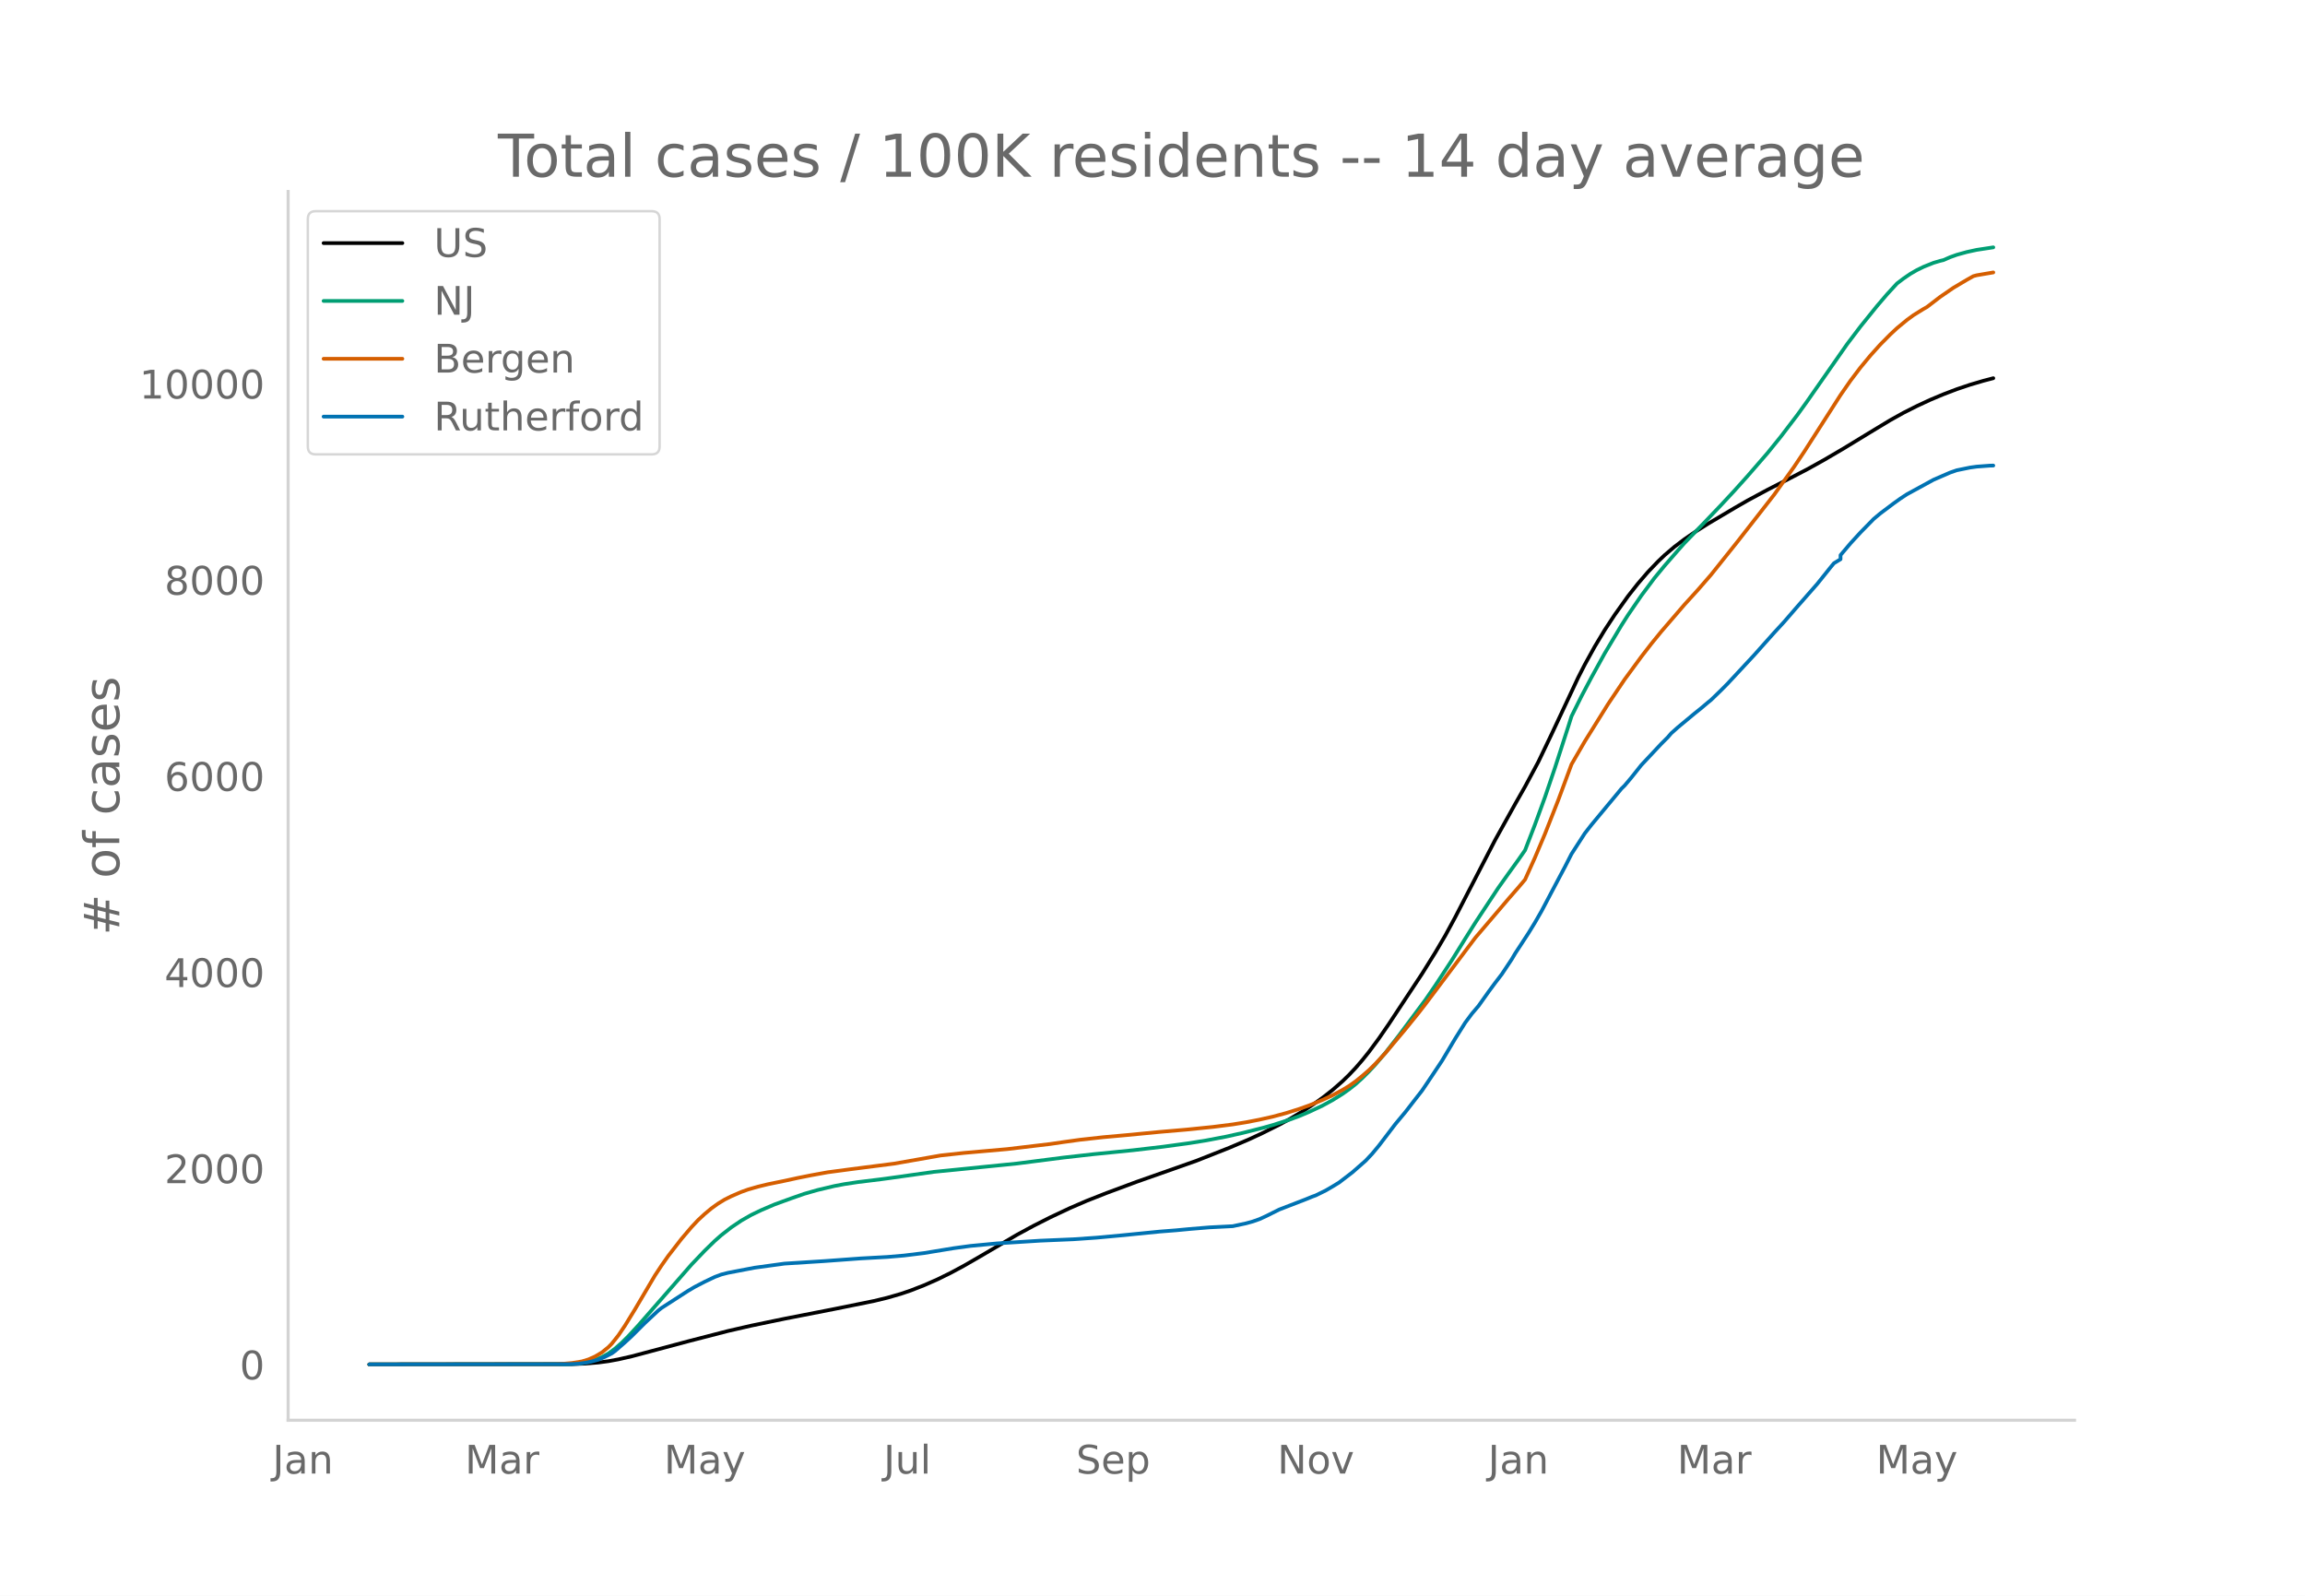
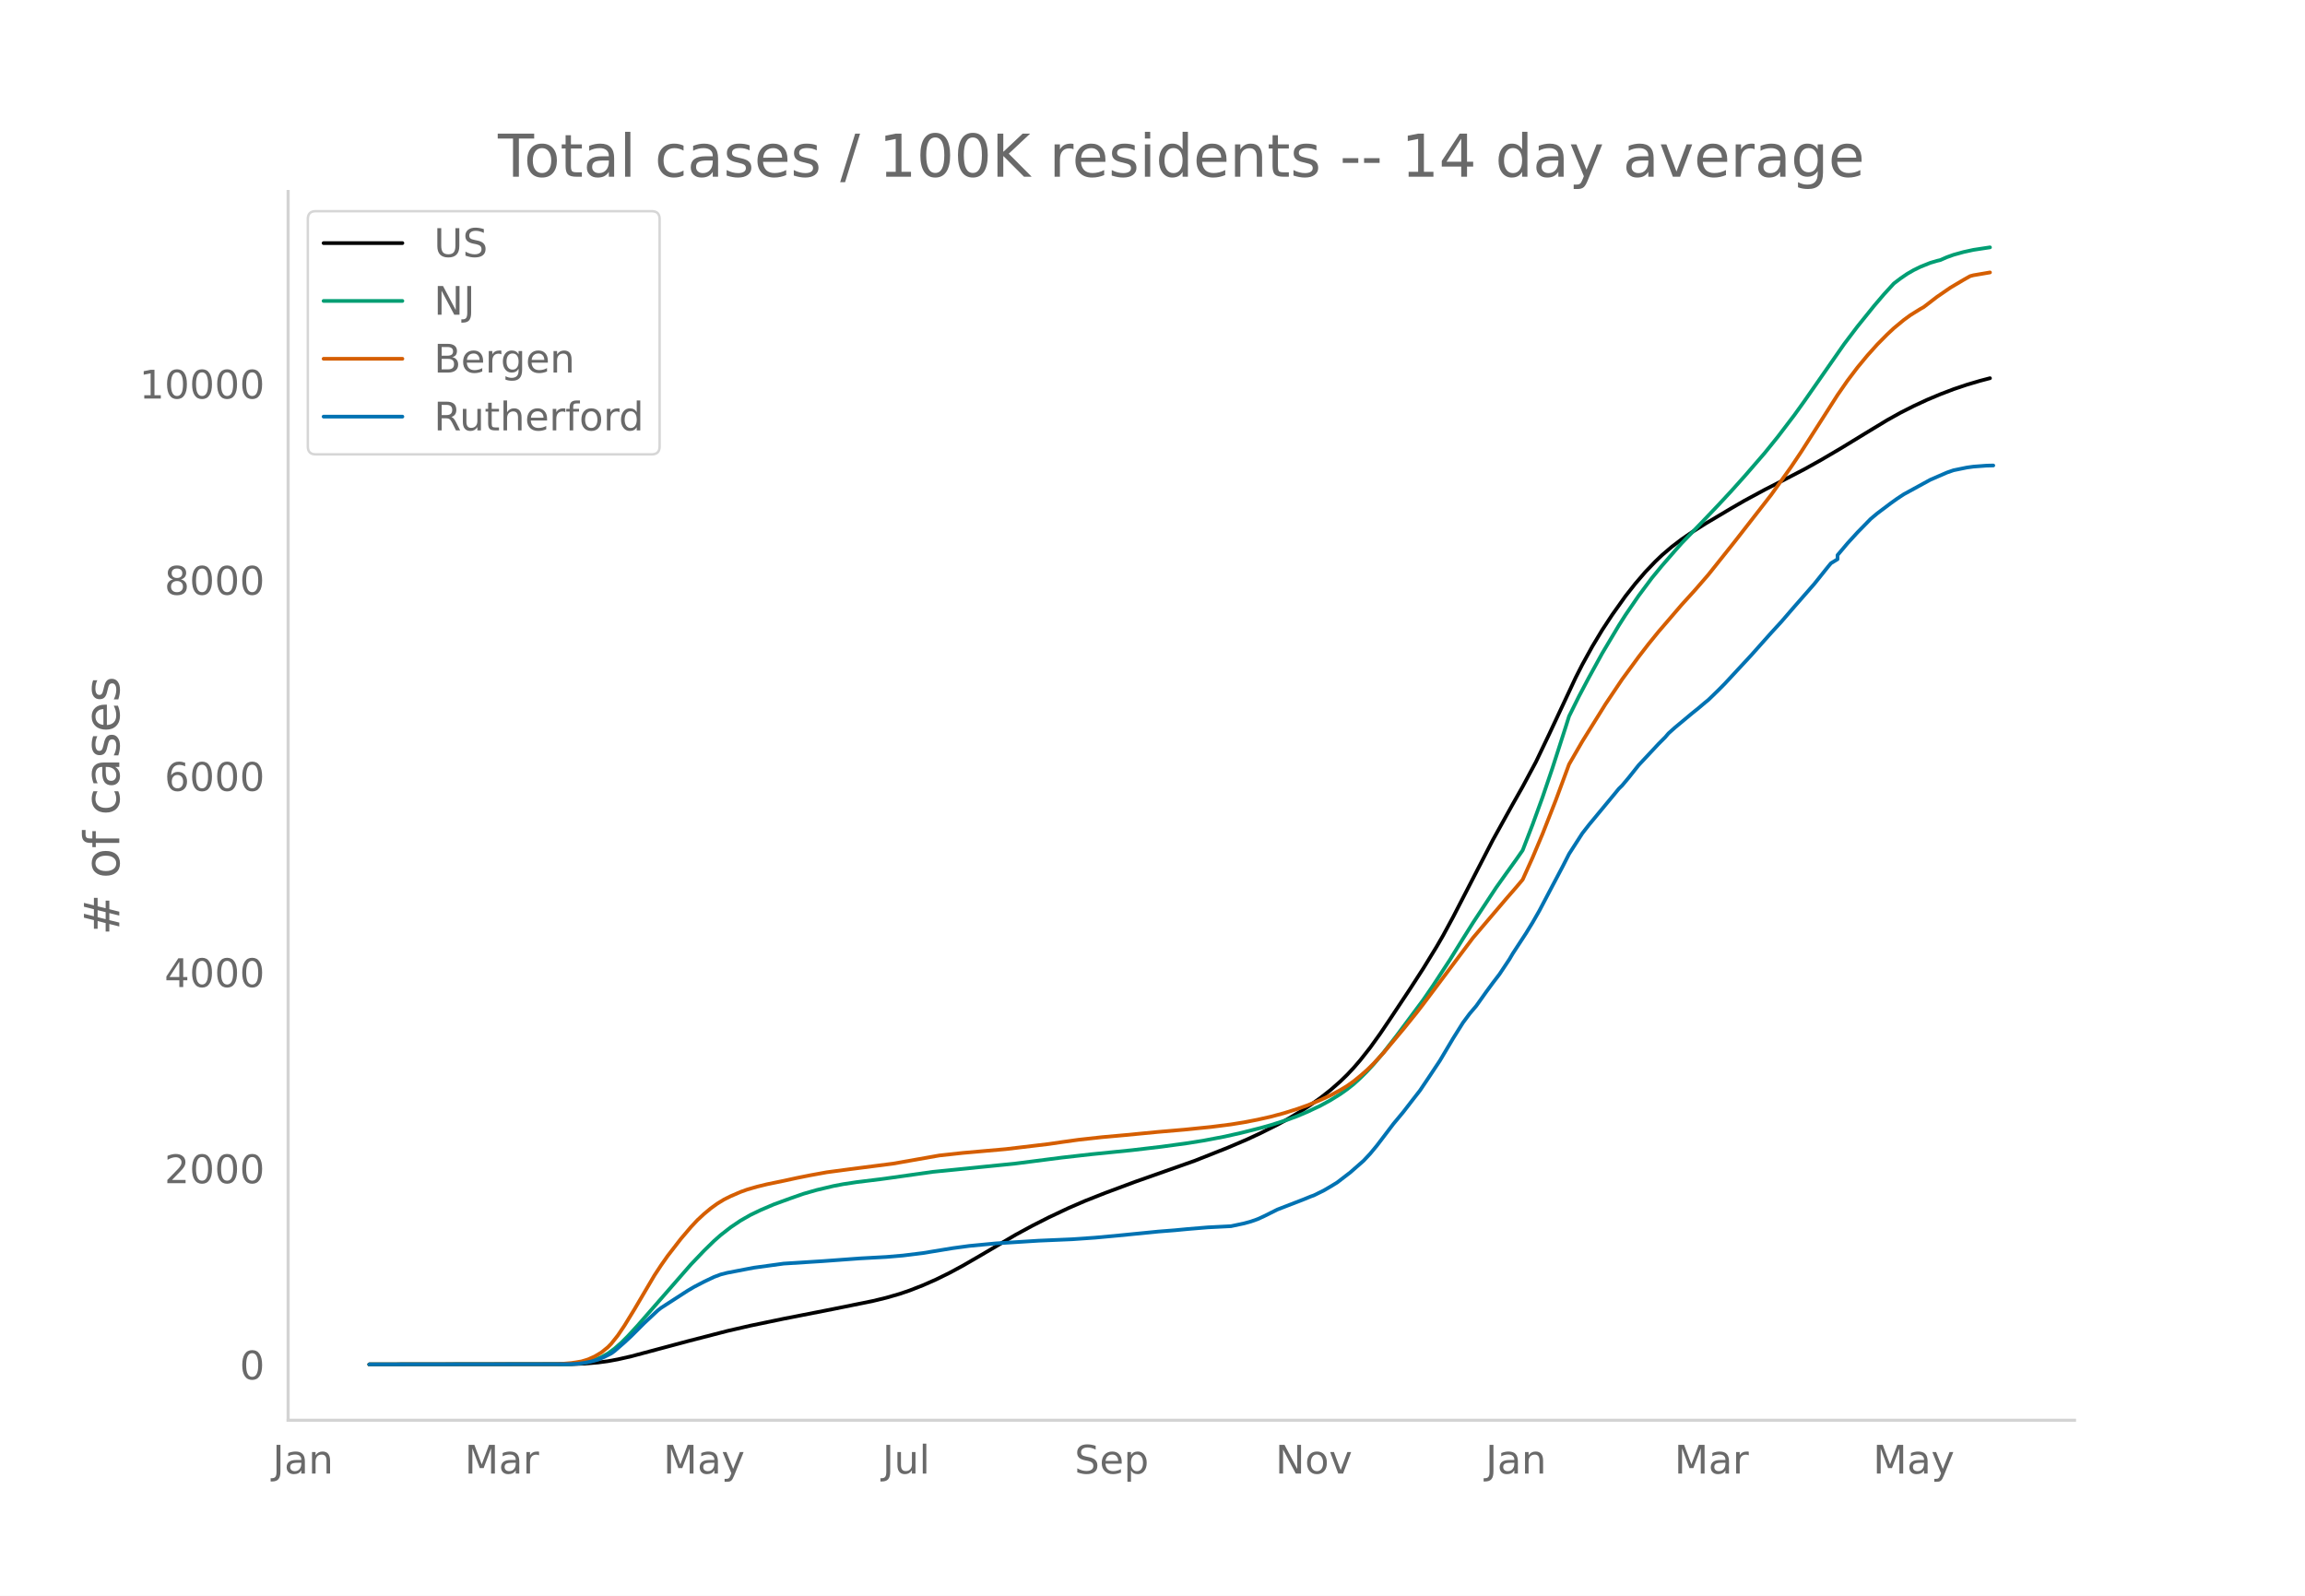
<svg xmlns="http://www.w3.org/2000/svg" xmlns:xlink="http://www.w3.org/1999/xlink" height="864" viewBox="0 0 936 648" width="1248">
  <defs>
    <style>*{stroke-linecap:butt;stroke-linejoin:round}</style>
  </defs>
  <g id="figure_1">
    <path d="M0 648h936V0H0z" style="fill:#fff" id="patch_1" />
    <g id="axes_1">
      <path d="M117 576.72h725.4V77.76H117z" style="fill:none" id="patch_2" />
-       <path clip-path="url(#p9dadee1267)" d="m149.973 554.04 82.263-.104 5.394-.214 5.395-.451 4.045-.54 4.046-.738 5.394-1.226 8.092-2.156 14.834-3.963 16.183-4.177 9.44-2.166 13.486-2.797 20.229-3.957 16.183-3.279 5.394-1.307 5.394-1.558 4.046-1.371 5.394-2.104 5.395-2.372 5.394-2.648 5.394-2.897 6.743-3.89 14.834-8.712 6.743-3.651 6.743-3.417 8.092-3.808 6.743-2.913 8.091-3.19 12.137-4.512 24.275-8.55 13.485-5.327 8.092-3.459 5.394-2.511 6.743-3.37 4.046-2.2 5.394-3.2 4.046-2.632 4.046-2.856 4.045-3.172 4.046-3.542 2.697-2.617 2.697-2.867 2.697-3.12 2.698-3.36 4.045-5.467 4.046-5.867 13.486-20.405 5.394-8.658 4.046-6.886 4.046-7.466 6.743-13.039 9.44-18.26 8.091-14.547 4.046-7.12 5.394-10.043 5.394-11.26 10.789-22.994 2.697-5.283 4.046-7.311 4.046-6.72 4.045-6.141 5.395-7.57 4.045-5.127 4.046-4.697 4.046-4.228 2.697-2.58 4.046-3.448 4.046-3.058 4.045-2.79 5.395-3.423 10.788-6.396 5.395-3.113 8.091-4.36 8.091-4.134 8.092-4.207 6.743-3.748 8.091-4.741 10.789-6.575 8.091-4.89 5.395-3 5.394-2.723 5.394-2.506 5.395-2.262 5.394-2.055 5.394-1.816 5.395-1.591 4.045-1.06h0" style="fill:none;stroke:#000;stroke-linecap:round;stroke-width:1.5" id="line2d_1" />
-       <path clip-path="url(#p9dadee1267)" d="m149.973 554.04 79.566-.09 4.046-.195 2.697-.257 2.697-.5 2.697-.78 2.697-1.117 2.697-1.496 2.697-1.979 2.698-2.365 2.697-2.683 4.046-4.386 21.577-24.682 5.394-5.647 4.046-3.946 2.697-2.378 4.046-3.154 4.045-2.727 4.046-2.308 4.046-1.945 5.394-2.308 6.743-2.462 5.394-1.88 5.395-1.541 6.743-1.597 4.045-.77 5.395-.817 9.44-1.158 4.045-.546 17.532-2.472 33.714-3.38 18.88-2.418 12.138-1.37 16.183-1.617 12.137-1.423 10.788-1.471 6.743-1.088 8.092-1.538 6.743-1.51L512.74 458l4.046-1.136 6.743-2.157 4.046-1.495 4.045-1.706 5.395-2.537 4.045-2.205 4.046-2.51 2.697-1.91 2.697-2.124 2.697-2.45 2.698-2.666 2.697-2.91 4.046-4.77 5.394-6.926 10.788-14.48 4.046-5.894 6.743-10.288 5.394-8.688 4.046-6.423 9.44-14.303 4.046-5.686 4.046-5.611 2.697-3.864 4.046-10.468 4.045-11.09 4.046-11.886 5.394-16.707 1.349-4.265 4.046-8.138 4.045-7.636 5.395-9.79 6.743-11.278 2.697-4.242 5.394-7.864 5.394-7.224 4.046-4.908 5.394-6.194 2.698-3.033 8.091-8.35 6.743-7.066 5.394-5.798 5.395-6.011 8.091-9.32 5.394-6.659 6.743-8.838 4.046-5.62 16.183-23.165 5.394-7.11 6.743-8.353 4.046-4.733 4.046-4.401 2.697-2.05 2.697-1.846 2.697-1.555 2.697-1.316 4.046-1.623 2.697-.796 1.349-.32 2.697-1.178 2.697-.965 4.046-1.122 4.045-.882 6.743-1.022h0" style="fill:none;stroke:#009e73;stroke-linecap:round;stroke-width:1.5" id="line2d_2" />
-       <path clip-path="url(#p9dadee1267)" d="m149.973 554.04 75.52-.084 2.697-.13 4.046-.351 4.046-.643 2.697-.818 2.697-1.204 2.697-1.6 2.697-2.187 1.349-1.38 2.697-3.397 2.697-3.993 4.046-6.596 8.091-13.712 2.698-4.09 2.697-3.845 5.394-6.951 4.046-4.752 2.697-2.875 2.697-2.493 2.697-2.245 2.697-1.946 2.698-1.646 2.697-1.347 4.045-1.748 2.698-.968 4.045-1.164 4.046-.988 6.743-1.382 5.394-1.176 5.395-1.077 6.742-1.228 9.44-1.255 17.532-2.248 18.88-3.32 9.44-1.031 17.532-1.544 17.531-2.081 5.394-.789 6.743-.937 9.44-1.042 9.44-.847 13.486-1.299 10.789-.927 10.788-1.09 8.092-1.028 5.394-.873 5.395-1.047 5.394-1.209 5.394-1.45 5.395-1.697 4.045-1.434 5.395-2.215 4.045-1.87 4.046-2.173 2.697-1.635 2.697-1.912 2.697-2.184 2.698-2.346 2.697-2.642 4.046-4.36 8.091-9.645 5.394-6.674 2.697-3.48 20.23-26.905 13.485-15.826 4.046-4.64 2.697-3.189 4.046-8.981 4.045-9.583 5.395-13.711 5.394-14.554 5.394-9.31 9.44-15.135 6.743-10.03 6.743-9.182 4.046-5.23 4.045-4.97 9.44-10.96 5.395-5.932 5.394-6.2 10.789-13.502 14.834-19.004 8.092-11.311 4.045-6.028 6.743-10.522 8.092-12.632 4.045-5.826 4.046-5.34 4.046-4.882 4.046-4.497 4.045-4.08 2.698-2.521 4.045-3.339 2.697-1.967 4.046-2.503 1.349-.754 5.394-4.139 5.394-3.705 5.395-3.198 2.697-1.513 1.348-.364 6.743-1.15h0" style="fill:none;stroke:#d55e00;stroke-linecap:round;stroke-width:1.5" id="line2d_3" />
-       <path clip-path="url(#p9dadee1267)" d="m149.973 554.04 80.914-.093 4.046-.187 2.697-.373 2.697-.544 2.698-.73 2.697-1.166 2.697-1.368 1.348-.98 4.046-3.528 2.697-2.487 5.395-5.378 5.394-5.036 1.349-1.057 10.788-6.963 2.697-1.586 4.046-2.098 4.046-1.927 2.697-1.01 2.697-.685 10.789-2.067 12.137-1.663 16.183-1.026L349.562 511l10.789-.59 6.743-.576 8.091-.995 12.137-1.99 6.743-.916 10.789-1.026 17.531-1.104 13.486-.575 9.44-.653 9.44-.87 16.183-1.601 6.743-.528 5.394-.513 8.092-.669 9.44-.482 5.394-1.15 2.697-.746 2.698-.948 2.697-1.228 5.394-2.69 10.789-4.165 2.697-1.103 1.348-.482 4.046-1.99 2.697-1.57 2.697-1.647 5.395-4.135 5.394-4.725 2.697-2.876 2.697-3.248 6.743-8.844 4.046-4.85 4.046-5.223 2.697-3.45 4.046-6.016 4.045-6.077 5.395-9.062 4.045-6.435 2.698-3.622 2.697-3.17 4.045-5.69 2.698-3.652 2.697-3.513 4.045-6.078 1.35-2.3 5.393-8.238 2.698-4.399 2.697-4.694 5.394-10.228 4.046-7.632 2.697-5.284 5.394-8.363 2.697-3.45 6.743-8.13 4.046-4.865 1.349-1.647 1.348-1.322 2.697-3.202 4.046-5.082 8.091-8.627 2.698-2.704 1.348-1.57 2.697-2.41 6.743-5.61 2.697-2.161 2.698-2.285 1.348-1.088 4.046-3.917 2.697-2.72 10.789-11.596 4.045-4.539 4.046-4.523 4.046-4.399 5.394-6.232 8.092-9.218 5.394-6.73 1.349-1.632 2.697-1.648v-1.663l4.045-4.787 4.046-4.415 5.394-5.502 2.698-2.254 5.394-4.057 2.697-1.927 2.697-1.772 10.789-5.891 6.743-2.922 2.697-.933 5.394-1.104 2.697-.373 5.395-.404 1.348-.03h0" style="fill:none;stroke:#0072b2;stroke-linecap:round;stroke-width:1.5" id="line2d_4" />
+       <path clip-path="url(#pf82196e04a)" d="m149.973 554.04 82.095-.104 5.383-.214 5.384-.451 4.037-.54 4.038-.738 5.383-1.226 8.075-2.156 14.804-3.963 16.15-4.177 9.42-2.166 13.459-2.797 20.187-3.957 16.15-3.279 5.384-1.307 5.383-1.558 4.037-1.371 5.384-2.104 5.383-2.372 5.383-2.648 5.384-2.897 6.729-3.89 14.804-8.712 6.729-3.651 6.729-3.417 8.075-3.808 6.73-2.913 8.074-3.19 12.112-4.512 24.225-8.55 13.459-5.327 8.075-3.459 5.383-2.511 6.729-3.37 4.037-2.2 5.384-3.2 4.037-2.632 4.038-2.856 4.037-3.172 4.038-3.542 2.691-2.617 2.692-2.867 2.692-3.12 4.037-5.125 4.038-5.622 4.037-5.975 8.075-12.168 5.383-8.333 5.384-8.771 2.691-4.65 4.038-7.465 6.729-13.039 9.42-18.26 8.076-14.547 4.037-7.12 5.383-10.043 5.384-11.26 10.766-22.994 2.692-5.283 4.037-7.311 4.038-6.72 4.037-6.141 5.384-7.57 4.037-5.127 4.038-4.697 4.037-4.228 2.692-2.58 4.037-3.448 4.038-3.058 4.037-2.79 5.383-3.423 10.767-6.396 5.383-3.113 8.075-4.36 8.075-4.134 8.075-4.207 6.73-3.748 8.074-4.741 10.767-6.575 8.075-4.89 5.383-3 5.383-2.723 5.384-2.506 5.383-2.262 5.383-2.055 5.384-1.816 5.383-1.591 4.037-1.06h0" style="fill:none;stroke:#000;stroke-linecap:round;stroke-width:1.5" id="line2d_1" />
+       <path clip-path="url(#pf82196e04a)" d="m149.973 554.04 79.403-.09 4.038-.195 2.692-.257 2.691-.5 2.692-.78 2.692-1.117 2.691-1.496 2.692-1.979 2.691-2.365 2.692-2.683 4.038-4.386 21.533-24.682 5.383-5.647 4.038-3.946 2.691-2.378 4.038-3.154 4.037-2.727 4.038-2.308 4.037-1.945 5.383-2.308 6.73-2.462 5.383-1.88 5.383-1.541 6.73-1.597 4.037-.77 5.383-.817 9.42-1.158 4.038-.546 17.496-2.472 33.646-3.38 18.841-2.418 12.113-1.37 16.15-1.617 12.112-1.423 10.767-1.471 6.729-1.088 8.075-1.538 6.729-1.51L512 458l4.037-1.136 6.73-2.157 4.037-1.495 4.037-1.706 5.384-2.537 4.037-2.205 4.038-2.51 2.691-1.91 2.692-2.124 2.692-2.45 2.691-2.666 2.692-2.91 4.037-4.77 5.384-6.926 10.766-14.48 4.038-5.894 6.729-10.288 5.383-8.688 4.038-6.423 9.42-14.303 4.038-5.686 4.037-5.611 2.692-3.864 4.038-10.468 4.037-11.09 4.037-11.886 5.384-16.707 1.346-4.265 4.037-8.138 4.038-7.636 5.383-9.79 6.729-11.278 2.692-4.242 5.383-7.864 5.383-7.224 4.038-4.908 5.383-6.194 2.692-3.033 8.075-8.35 6.729-7.066 5.383-5.798 5.383-6.011 8.075-9.32 5.384-6.659 6.729-8.838 4.037-5.62 16.15-23.165 5.383-7.11 6.73-8.353 4.037-4.733 4.038-4.401 2.691-2.05 2.692-1.846 2.691-1.555 2.692-1.316 4.038-1.623 2.691-.796 1.346-.32 2.692-1.178 2.691-.965 4.038-1.122 4.037-.882 6.73-1.022h0" style="fill:none;stroke:#009e73;stroke-linecap:round;stroke-width:1.5" id="line2d_2" />
+       <path clip-path="url(#pf82196e04a)" d="m149.973 554.04 75.366-.084 2.692-.13 4.037-.351 4.038-.643 2.691-.818 2.692-1.204 2.692-1.6 2.691-2.187 1.346-1.38 2.692-3.397 2.691-3.993 4.038-6.596 8.075-13.712 2.691-4.09 2.692-3.845 5.383-6.951 4.038-4.752 2.691-2.875 2.692-2.493 2.692-2.245 2.691-1.946 2.692-1.646 2.692-1.347 4.037-1.748 2.692-.968 4.037-1.164 4.038-.988 6.729-1.382 5.383-1.176 5.384-1.077 6.729-1.228 9.42-1.255 17.496-2.248 18.842-3.32 9.42-1.031 17.496-1.544 17.496-2.081 5.383-.789 6.73-.937 9.42-1.042 9.421-.847 13.458-1.299 10.767-.927 10.766-1.09 8.075-1.028 5.384-.873 5.383-1.047 5.383-1.209 5.384-1.45 5.383-1.697 4.037-1.434 5.384-2.215 4.037-1.87 4.038-2.173 2.691-1.635 2.692-1.912 2.692-2.184 2.691-2.346 2.692-2.642 4.037-4.36 8.075-9.645 5.384-6.674 2.691-3.48 20.188-26.905 13.458-15.826 4.037-4.64 2.692-3.189 4.038-8.981 4.037-9.583 5.383-13.711 5.384-14.554 5.383-9.31 9.42-15.135 6.73-10.03 6.729-9.182 4.037-5.23 4.038-4.97 9.42-10.96 5.384-5.932 5.383-6.2 10.767-13.502 14.804-19.004 8.075-11.311 4.037-6.028 6.73-10.522 8.074-12.632 4.038-5.826 4.037-5.34 4.038-4.882 4.037-4.497 4.038-4.08 2.692-2.521 4.037-3.339 2.692-1.967 4.037-2.503 1.346-.754 5.383-4.139 5.384-3.705 5.383-3.198 2.691-1.513 1.346-.364 6.73-1.15h0" style="fill:none;stroke:#d55e00;stroke-linecap:round;stroke-width:1.5" id="line2d_3" />
+       <path clip-path="url(#pf82196e04a)" d="m149.973 554.04 80.75-.093 4.037-.187 2.691-.373 2.692-.544 2.692-.73 2.691-1.166 2.692-1.368 1.346-.98 4.037-3.528 2.692-2.487 5.383-5.378 5.384-5.036 1.345-1.057 10.767-6.963 2.692-1.586 4.037-2.098 4.038-1.927 2.691-1.01 2.692-.685 10.766-2.067 12.113-1.663 16.15-1.026L349.155 511l10.767-.59 6.729-.576 8.075-.995 12.112-1.99 6.73-.916 10.766-1.026 17.495-1.104 13.459-.575 9.42-.653 9.421-.87 16.15-1.601 6.73-.528 5.383-.513 8.075-.669 9.42-.482 5.384-1.15 2.691-.746 2.692-.948 2.692-1.228 5.383-2.69 10.767-4.165 2.691-1.103 1.346-.482 4.038-1.99 2.691-1.57 2.692-1.647 5.383-4.135 5.383-4.725 2.692-2.876 2.692-3.248 6.729-8.844 4.037-4.85 4.038-5.223 2.691-3.45 4.038-6.016 4.037-6.077 5.384-9.062 4.037-6.435 2.692-3.622 2.691-3.17 4.038-5.69 2.692-3.652 2.691-3.513 4.038-6.078 1.346-2.3 5.383-8.238 2.692-4.399 2.691-4.694 5.383-10.228 4.038-7.632 2.692-5.284 5.383-8.363 2.692-3.45 6.729-8.13 4.037-4.865 1.346-1.647 1.346-1.322 2.691-3.202 4.038-5.082 8.075-8.627 2.692-2.704 1.345-1.57 2.692-2.41 6.73-5.61 2.69-2.161 2.692-2.285 1.346-1.088 4.038-3.917 2.691-2.72 10.767-11.596 4.037-4.539 4.038-4.523 4.037-4.399 5.384-6.232 8.075-9.218 5.383-6.73 1.346-1.632 2.691-1.648v-1.663l4.038-4.787 4.037-4.415 5.384-5.502 2.691-2.254 5.384-4.057 2.691-1.927 2.692-1.772 10.767-5.891 6.729-2.922 2.691-.933 5.384-1.104 2.691-.373 5.384-.404 2.691-.062h0" style="fill:none;stroke:#0072b2;stroke-linecap:round;stroke-width:1.5" id="line2d_4" />
      <path d="M117 576.72V77.76" style="fill:none;stroke:#d3d3d3;stroke-linecap:square;stroke-linejoin:miter;stroke-width:1.25" id="patch_3" />
      <path d="M117 576.72h725.4" style="fill:none;stroke:#d3d3d3;stroke-linecap:square;stroke-linejoin:miter;stroke-width:1.25" id="patch_4" />
      <g id="matplotlib.axis_1">
        <g id="xtick_1">
-           <g style="fill:#696969" transform="matrix(.16 0 0 -.16 110.669 598.378)" id="text_1">
+           <g style="fill:#696969" transform="matrix(.16 0 0 -.16 110.724 598.378)" id="text_1">
            <defs>
              <path d="M9.813 72.906h9.859V5.078q0-13.187-5-19.14-5-5.954-16.094-5.954h-3.75v8.297h3.078q6.531 0 9.219 3.672Q9.813-4.39 9.813 5.078z" id="DejaVuSans-74" />
              <path d="M34.281 27.484q-10.89 0-15.093-2.484-4.204-2.484-4.204-8.5 0-4.781 3.157-7.594 3.156-2.797 8.562-2.797 7.485 0 12 5.297 4.516 5.297 4.516 14.078v2zm17.922 3.72V0H43.22v8.297Q40.14 3.328 35.547.953q-4.594-2.375-11.234-2.375-8.391 0-13.36 4.719Q6 8.016 6 15.922q0 9.219 6.172 13.906 6.187 4.688 18.437 4.688h12.61v.89q0 6.203-4.078 9.594-4.078 3.39-11.453 3.39-4.688 0-9.141-1.124-4.438-1.125-8.531-3.375v8.312q4.921 1.906 9.562 2.844 4.64.953 9.031.953 11.875 0 17.735-6.156 5.86-6.14 5.86-18.64z" id="DejaVuSans-97" />
              <path d="M54.89 33.016V0h-8.984v32.719q0 7.765-3.031 11.61-3.031 3.858-9.078 3.858-7.281 0-11.484-4.64-4.204-4.625-4.204-12.64V0H9.08v54.688h9.03v-8.5q3.235 4.937 7.594 7.374Q30.078 56 35.797 56q9.422 0 14.25-5.828 4.844-5.828 4.844-17.156z" id="DejaVuSans-110" />
            </defs>
            <use xlink:href="#DejaVuSans-74" />
            <use x="29.492" xlink:href="#DejaVuSans-97" />
            <use x="90.771" xlink:href="#DejaVuSans-110" />
          </g>
        </g>
        <g id="xtick_2">
-           <g style="fill:#696969" transform="matrix(.16 0 0 -.16 188.822 598.378)" id="text_2">
+           <g style="fill:#696969" transform="matrix(.16 0 0 -.16 188.712 598.378)" id="text_2">
            <defs>
              <path d="M9.813 72.906h14.703l18.593-49.61 18.703 49.61h14.704V0H66.89v64.016l-18.797-50h-9.907l-18.796 50V0H9.813z" id="DejaVuSans-77" />
              <path d="M41.11 46.297q-1.516.875-3.297 1.281Q36.03 48 33.89 48q-7.625 0-11.703-4.953-4.079-4.953-4.079-14.234V0H9.08v54.688h9.03v-8.5q2.844 4.984 7.375 7.39Q30.031 56 36.531 56q.922 0 2.047-.125 1.125-.11 2.484-.36z" id="DejaVuSans-114" />
            </defs>
            <use xlink:href="#DejaVuSans-77" />
            <use x="86.279" xlink:href="#DejaVuSans-97" />
            <use x="147.559" xlink:href="#DejaVuSans-114" />
          </g>
        </g>
        <g id="xtick_3">
-           <g style="fill:#696969" transform="matrix(.16 0 0 -.16 269.64 598.378)" id="text_3">
+           <g style="fill:#696969" transform="matrix(.16 0 0 -.16 269.361 598.378)" id="text_3">
            <defs>
              <path d="M32.172-5.078q-3.797-9.766-7.422-12.735-3.61-2.984-9.656-2.984H7.906v7.516h5.282q3.703 0 5.75 1.765Q21-9.766 23.483-3.219l1.61 4.094-22.11 53.813H12.5l17.094-42.766 17.093 42.766h9.516z" id="DejaVuSans-121" />
            </defs>
            <use xlink:href="#DejaVuSans-77" />
            <use x="86.279" xlink:href="#DejaVuSans-97" />
            <use x="147.559" xlink:href="#DejaVuSans-121" />
          </g>
        </g>
        <g id="xtick_4">
-           <g style="fill:#696969" transform="matrix(.16 0 0 -.16 358.79 598.378)" id="text_4">
+           <g style="fill:#696969" transform="matrix(.16 0 0 -.16 358.344 598.378)" id="text_4">
            <defs>
              <path d="M8.5 21.578v33.11h8.984V21.922q0-7.766 3.016-11.656 3.031-3.875 9.094-3.875 7.265 0 11.484 4.64 4.234 4.64 4.234 12.656v31h8.985V0h-8.984v8.406Q42.047 3.422 37.718 1q-4.313-2.422-10.032-2.422-9.421 0-14.312 5.86Q8.5 10.296 8.5 21.578zM31.11 56z" id="DejaVuSans-117" />
              <path d="M9.422 75.984h8.984V0H9.422z" id="DejaVuSans-108" />
            </defs>
            <use xlink:href="#DejaVuSans-74" />
            <use x="29.492" xlink:href="#DejaVuSans-117" />
            <use x="92.871" xlink:href="#DejaVuSans-108" />
          </g>
        </g>
        <g id="xtick_5">
-           <g style="fill:#696969" transform="matrix(.16 0 0 -.16 436.974 598.378)" id="text_5">
+           <g style="fill:#696969" transform="matrix(.16 0 0 -.16 436.358 598.378)" id="text_5">
            <defs>
              <path d="M53.516 70.516V60.89q-5.61 2.687-10.594 4-4.984 1.328-9.625 1.328-8.047 0-12.422-3.125t-4.375-8.89q0-4.845 2.906-7.313 2.907-2.453 11.016-3.97l5.953-1.218q11.031-2.11 16.281-7.406 5.25-5.297 5.25-14.172 0-10.61-7.11-16.078-7.093-5.469-20.812-5.469-5.172 0-11.015 1.172Q13.14.922 6.89 3.219v10.156q6-3.36 11.765-5.078 5.766-1.703 11.328-1.703 8.438 0 13.032 3.312 4.593 3.328 4.593 9.485 0 5.359-3.297 8.39-3.296 3.032-10.812 4.547L27.484 33.5q-11.03 2.188-15.968 6.875-4.922 4.688-4.922 13.047 0 9.672 6.812 15.234 6.813 5.563 18.766 5.563 5.14 0 10.453-.938 5.328-.922 10.89-2.765z" id="DejaVuSans-83" />
              <path d="M56.203 29.594v-4.39H14.891q.593-9.282 5.593-14.142 5-4.859 13.938-4.859 5.172 0 10.031 1.266 4.86 1.265 9.656 3.812v-8.5Q49.266.734 44.187-.344 39.11-1.422 33.892-1.422q-13.094 0-20.735 7.61-7.64 7.625-7.64 20.625 0 13.421 7.25 21.296Q20.016 56 32.328 56q11.031 0 17.453-7.11 6.422-7.093 6.422-19.296zm-8.984 2.64q-.094 7.36-4.125 11.75-4.032 4.407-10.672 4.407-7.516 0-12.031-4.25-4.516-4.25-5.203-11.97z" id="DejaVuSans-101" />
              <path d="M18.11 8.203v-29H9.077v75.484h9.031v-8.296q2.844 4.875 7.157 7.234Q29.594 56 35.594 56q9.968 0 16.187-7.906 6.235-7.907 6.235-20.797T51.78 6.484q-6.218-7.906-16.187-7.906-6 0-10.328 2.375-4.313 2.375-7.157 7.25zm30.578 19.094q0 9.906-4.079 15.547-4.078 5.64-11.203 5.64-7.14 0-11.218-5.64-4.079-5.64-4.079-15.547 0-9.906 4.078-15.547 4.079-5.64 11.22-5.64 7.124 0 11.202 5.64t4.078 15.547z" id="DejaVuSans-112" />
            </defs>
            <use xlink:href="#DejaVuSans-83" />
            <use x="63.477" xlink:href="#DejaVuSans-101" />
            <use x="125" xlink:href="#DejaVuSans-112" />
          </g>
        </g>
        <g id="xtick_6">
-           <g style="fill:#696969" transform="matrix(.16 0 0 -.16 518.702 598.378)" id="text_6">
+           <g style="fill:#696969" transform="matrix(.16 0 0 -.16 517.918 598.378)" id="text_6">
            <defs>
              <path d="M9.813 72.906h13.28l32.329-60.984v60.984h9.562V0h-13.28L19.39 60.984V0H9.813z" id="DejaVuSans-78" />
              <path d="M30.61 48.39q-7.22 0-11.422-5.64-4.204-5.64-4.204-15.453 0-9.813 4.172-15.453 4.188-5.64 11.453-5.64 7.188 0 11.375 5.655 4.203 5.672 4.203 15.438 0 9.719-4.203 15.406-4.187 5.688-11.375 5.688zm0 7.61q11.718 0 18.406-7.625 6.703-7.61 6.703-21.078 0-13.422-6.703-21.078-6.688-7.64-18.407-7.64-11.765 0-18.437 7.64-6.656 7.656-6.656 21.078 0 13.469 6.656 21.078Q18.844 56 30.609 56z" id="DejaVuSans-111" />
              <path d="M2.984 54.688H12.5L29.594 8.797l17.093 45.89h9.516L35.687 0H23.485z" id="DejaVuSans-118" />
            </defs>
            <use xlink:href="#DejaVuSans-78" />
            <use x="74.805" xlink:href="#DejaVuSans-111" />
            <use x="135.986" xlink:href="#DejaVuSans-118" />
          </g>
        </g>
        <g id="xtick_7">
-           <g style="fill:#696969" transform="matrix(.16 0 0 -.16 604.248 598.378)" id="text_7">
+           <g style="fill:#696969" transform="matrix(.16 0 0 -.16 603.296 598.378)" id="text_7">
            <use xlink:href="#DejaVuSans-74" />
            <use x="29.492" xlink:href="#DejaVuSans-97" />
            <use x="90.771" xlink:href="#DejaVuSans-110" />
          </g>
        </g>
        <g id="xtick_8">
-           <g style="fill:#696969" transform="matrix(.16 0 0 -.16 681.053 598.378)" id="text_8">
+           <g style="fill:#696969" transform="matrix(.16 0 0 -.16 679.938 598.378)" id="text_8">
            <use xlink:href="#DejaVuSans-77" />
            <use x="86.279" xlink:href="#DejaVuSans-97" />
            <use x="147.559" xlink:href="#DejaVuSans-114" />
          </g>
        </g>
        <g id="xtick_9">
-           <g style="fill:#696969" transform="matrix(.16 0 0 -.16 761.87 598.378)" id="text_9">
+           <g style="fill:#696969" transform="matrix(.16 0 0 -.16 760.587 598.378)" id="text_9">
            <use xlink:href="#DejaVuSans-77" />
            <use x="86.279" xlink:href="#DejaVuSans-97" />
            <use x="147.559" xlink:href="#DejaVuSans-121" />
          </g>
        </g>
      </g>
      <g id="matplotlib.axis_2">
        <g id="ytick_1">
          <g style="fill:#696969" transform="matrix(.16 0 0 -.16 97.32 560.119)" id="text_10">
            <defs>
              <path d="M31.781 66.406q-7.61 0-11.453-7.5Q16.5 51.422 16.5 36.375q0-14.984 3.828-22.484 3.844-7.5 11.453-7.5 7.672 0 11.5 7.5 3.844 7.5 3.844 22.484 0 15.047-3.844 22.531-3.828 7.5-11.5 7.5zm0 7.813q12.266 0 18.735-9.703 6.468-9.688 6.468-28.141 0-18.406-6.468-28.11-6.47-9.687-18.735-9.687-12.25 0-18.718 9.688-6.47 9.703-6.47 28.109 0 18.453 6.47 28.14Q19.53 74.22 31.78 74.22z" id="DejaVuSans-48" />
            </defs>
            <use xlink:href="#DejaVuSans-48" />
          </g>
        </g>
        <g id="ytick_2">
          <g style="fill:#696969" transform="matrix(.16 0 0 -.16 66.78 480.46)" id="text_11">
            <defs>
              <path d="M19.188 8.297h34.421V0H7.33v8.297q5.609 5.812 15.296 15.594 9.703 9.797 12.188 12.64 4.734 5.313 6.609 9 1.89 3.688 1.89 7.25 0 5.813-4.078 9.469-4.078 3.672-10.625 3.672-4.64 0-9.797-1.61-5.14-1.609-11-4.89v9.969Q13.767 71.78 18.938 73q5.188 1.219 9.485 1.219 11.328 0 18.062-5.672 6.735-5.656 6.735-15.125 0-4.5-1.688-8.531-1.672-4.016-6.125-9.485-1.218-1.422-7.765-8.187-6.532-6.766-18.453-18.922z" id="DejaVuSans-50" />
            </defs>
            <use xlink:href="#DejaVuSans-50" />
            <use x="63.623" xlink:href="#DejaVuSans-48" />
            <use x="127.246" xlink:href="#DejaVuSans-48" />
            <use x="190.869" xlink:href="#DejaVuSans-48" />
          </g>
        </g>
        <g id="ytick_3">
          <g style="fill:#696969" transform="matrix(.16 0 0 -.16 66.78 400.803)" id="text_12">
            <defs>
              <path d="M37.797 64.313 12.89 25.39h24.906zm-2.594 8.593H47.61V25.391h10.407v-8.203H47.609V0h-9.812v17.188H4.89v9.515z" id="DejaVuSans-52" />
            </defs>
            <use xlink:href="#DejaVuSans-52" />
            <use x="63.623" xlink:href="#DejaVuSans-48" />
            <use x="127.246" xlink:href="#DejaVuSans-48" />
            <use x="190.869" xlink:href="#DejaVuSans-48" />
          </g>
        </g>
        <g id="ytick_4">
          <g style="fill:#696969" transform="matrix(.16 0 0 -.16 66.78 321.145)" id="text_13">
            <defs>
              <path d="M33.016 40.375q-6.641 0-10.532-4.547-3.875-4.531-3.875-12.437 0-7.86 3.875-12.438 3.891-4.562 10.532-4.562 6.64 0 10.515 4.562 3.875 4.578 3.875 12.438 0 7.906-3.875 12.437-3.875 4.547-10.515 4.547zm19.578 30.922v-8.984q-3.719 1.75-7.5 2.671-3.782.938-7.5.938-9.766 0-14.922-6.594-5.14-6.594-5.875-19.922 2.875 4.25 7.219 6.516 4.359 2.266 9.578 2.266 10.984 0 17.36-6.672 6.374-6.657 6.374-18.125 0-11.235-6.64-18.032-6.641-6.78-17.672-6.78-12.657 0-19.344 9.687-6.688 9.703-6.688 28.109 0 17.281 8.204 27.563 8.203 10.28 22.015 10.28 3.719 0 7.5-.734t7.89-2.187z" id="DejaVuSans-54" />
            </defs>
            <use xlink:href="#DejaVuSans-54" />
            <use x="63.623" xlink:href="#DejaVuSans-48" />
            <use x="127.246" xlink:href="#DejaVuSans-48" />
            <use x="190.869" xlink:href="#DejaVuSans-48" />
          </g>
        </g>
        <g id="ytick_5">
          <g style="fill:#696969" transform="matrix(.16 0 0 -.16 66.78 241.487)" id="text_14">
            <defs>
              <path d="M31.781 34.625q-7.031 0-11.062-3.766-4.016-3.765-4.016-10.343 0-6.594 4.016-10.36Q24.75 6.391 31.78 6.391q7.032 0 11.078 3.78 4.063 3.798 4.063 10.345 0 6.578-4.031 10.343-4.016 3.766-11.11 3.766zm-9.86 4.188q-6.343 1.562-9.89 5.906Q8.5 49.079 8.5 55.329q0 8.733 6.219 13.812 6.234 5.078 17.062 5.078 10.89 0 17.094-5.078 6.203-5.079 6.203-13.813 0-6.25-3.547-10.61-3.531-4.343-9.828-5.906 7.125-1.656 11.094-6.5 3.984-4.828 3.984-11.796 0-10.61-6.468-16.282-6.47-5.656-18.532-5.656-12.047 0-18.531 5.656-6.469 5.672-6.469 16.282 0 6.968 4 11.797 4.016 4.843 11.14 6.5zM18.314 54.39q0-5.657 3.53-8.828 3.548-3.172 9.938-3.172 6.36 0 9.938 3.172 3.593 3.171 3.593 8.828 0 5.672-3.593 8.843-3.578 3.172-9.938 3.172-6.39 0-9.937-3.172-3.532-3.172-3.532-8.843z" id="DejaVuSans-56" />
            </defs>
            <use xlink:href="#DejaVuSans-56" />
            <use x="63.623" xlink:href="#DejaVuSans-48" />
            <use x="127.246" xlink:href="#DejaVuSans-48" />
            <use x="190.869" xlink:href="#DejaVuSans-48" />
          </g>
        </g>
        <g id="ytick_6">
          <g style="fill:#696969" transform="matrix(.16 0 0 -.16 56.6 161.829)" id="text_15">
            <defs>
              <path d="M12.406 8.297h16.11v55.625l-17.532-3.516v8.985l17.438 3.515h9.86V8.296H54.39V0H12.406z" id="DejaVuSans-49" />
            </defs>
            <use xlink:href="#DejaVuSans-49" />
            <use x="63.623" xlink:href="#DejaVuSans-48" />
            <use x="127.246" xlink:href="#DejaVuSans-48" />
            <use x="190.869" xlink:href="#DejaVuSans-48" />
            <use x="254.492" xlink:href="#DejaVuSans-48" />
          </g>
        </g>
        <g style="fill:#696969" transform="matrix(0 -.2 -.2 0 48.44 379.813)" id="text_16">
          <defs>
            <path d="M51.125 44H36.922l-4.11-16.313h14.313zm-7.328 27.781-5.078-20.265h14.265L58.11 71.78h7.813L60.89 51.516h15.234V44h-17.14l-4-16.313h15.53V20.22H53.079L48 0h-7.813l5.032 20.219H30.906L25.875 0h-7.86l5.079 20.219H7.719v7.468h17.187L29 44H13.281v7.516h17.625l4.985 20.265z" id="DejaVuSans-35" />
            <path d="M37.11 75.984V68.5h-8.594q-4.828 0-6.72-1.953-1.874-1.953-1.874-7.031v-4.828h14.797v-6.985H19.922V0H10.89v47.703H2.297v6.984h8.594V58.5q0 9.125 4.25 13.297 4.25 4.187 13.468 4.187z" id="DejaVuSans-102" />
            <path d="M48.781 52.594v-8.407q-3.812 2.11-7.64 3.157-3.828 1.047-7.735 1.047-8.75 0-13.593-5.547-4.829-5.532-4.829-15.547 0-10.016 4.829-15.563 4.843-5.53 13.593-5.53 3.907 0 7.735 1.046 3.828 1.047 7.64 3.156V2.094Q45.016.344 40.984-.531q-4.015-.89-8.562-.89-12.36 0-19.64 7.765-7.266 7.765-7.266 20.953 0 13.375 7.343 21.031Q20.22 56 33.016 56q4.14 0 8.093-.86 3.953-.843 7.672-2.546z" id="DejaVuSans-99" />
            <path d="M44.281 53.078v-8.5q-3.797 1.953-7.906 2.922-4.094.984-8.5.984-6.688 0-10.031-2.047-3.344-2.046-3.344-6.156 0-3.125 2.39-4.906 2.391-1.781 9.626-3.39l3.078-.688q9.562-2.047 13.593-5.781 4.032-3.735 4.032-10.422 0-7.625-6.032-12.078-6.03-4.438-16.578-4.438-4.39 0-9.156.86Q10.688.296 5.422 2v9.281q4.984-2.594 9.812-3.89 4.829-1.282 9.579-1.282 6.343 0 9.75 2.172 3.421 2.172 3.421 6.125 0 3.656-2.468 5.61-2.453 1.953-10.813 3.765l-3.125.735q-8.344 1.75-12.062 5.39-3.704 3.64-3.704 9.985 0 7.718 5.47 11.906Q16.75 56 26.811 56q4.97 0 9.36-.734 4.406-.72 8.11-2.188z" id="DejaVuSans-115" />
          </defs>
          <use xlink:href="#DejaVuSans-35" />
          <use x="83.789" xlink:href="#DejaVuSans-32" />
          <use x="115.576" xlink:href="#DejaVuSans-111" />
          <use x="176.758" xlink:href="#DejaVuSans-102" />
          <use x="211.963" xlink:href="#DejaVuSans-32" />
          <use x="243.75" xlink:href="#DejaVuSans-99" />
          <use x="298.73" xlink:href="#DejaVuSans-97" />
          <use x="360.01" xlink:href="#DejaVuSans-115" />
          <use x="412.109" xlink:href="#DejaVuSans-101" />
          <use x="473.633" xlink:href="#DejaVuSans-115" />
        </g>
      </g>
      <g style="fill:#696969" transform="matrix(.24 0 0 -.24 202.185 71.76)" id="text_17">
        <defs>
          <path d="M-.297 72.906h61.672v-8.312H35.5V0h-9.906v64.594H-.296z" id="DejaVuSans-84" />
          <path d="M18.313 70.219V54.688h18.5v-6.985h-18.5V18.016q0-6.688 1.828-8.594 1.828-1.906 7.453-1.906h9.218V0h-9.218q-10.407 0-14.36 3.875-3.953 3.89-3.953 14.14v29.688H2.687v6.984h6.594V70.22z" id="DejaVuSans-116" />
          <path d="M25.39 72.906h8.297L8.297-9.28H0z" id="DejaVuSans-47" />
          <path d="M9.813 72.906h9.859V42.094L52.39 72.906h12.703L28.906 38.922 67.672 0H54.688L19.672 35.11V0h-9.86z" id="DejaVuSans-75" />
          <path d="M9.422 54.688h8.984V0H9.422zm0 21.296h8.984v-11.39H9.422z" id="DejaVuSans-105" />
          <path d="M45.406 46.39v29.594h8.985V0h-8.985v8.203Q42.578 3.328 38.25.953q-4.313-2.375-10.375-2.375-9.906 0-16.14 7.906-6.22 7.922-6.22 20.813 0 12.89 6.22 20.797Q17.968 56 27.874 56q6.063 0 10.375-2.375 4.328-2.36 7.156-7.234zm-30.61-19.093q0-9.906 4.079-15.547 4.078-5.64 11.203-5.64 7.125 0 11.219 5.64 4.11 5.64 4.11 15.547 0 9.906-4.11 15.547-4.094 5.64-11.219 5.64-7.125 0-11.203-5.64-4.078-5.64-4.078-15.547z" id="DejaVuSans-100" />
          <path d="M4.89 31.39h26.313v-8H4.891z" id="DejaVuSans-45" />
          <path d="M45.406 27.984q0 9.766-4.031 15.125-4.016 5.375-11.297 5.375-7.219 0-11.25-5.375-4.031-5.359-4.031-15.125 0-9.718 4.031-15.093t11.25-5.375q7.281 0 11.297 5.375 4.031 5.375 4.031 15.093zm8.985-21.203q0-13.953-6.203-20.765Q42-20.797 29.203-20.797q-4.734 0-8.937.703-4.203.703-8.157 2.172v8.735q3.954-2.141 7.813-3.157 3.86-1.031 7.86-1.031 8.843 0 13.234 4.61 4.39 4.609 4.39 13.937v4.453q-2.781-4.844-7.125-7.234Q33.938 0 27.875 0 17.828 0 11.672 7.656q-6.156 7.672-6.156 20.328 0 12.688 6.156 20.344Q17.828 56 27.875 56q6.063 0 10.406-2.39 4.344-2.391 7.125-7.22v8.297h8.985z" id="DejaVuSans-103" />
        </defs>
        <use xlink:href="#DejaVuSans-84" />
        <use x="44.084" xlink:href="#DejaVuSans-111" />
        <use x="105.266" xlink:href="#DejaVuSans-116" />
        <use x="144.475" xlink:href="#DejaVuSans-97" />
        <use x="205.754" xlink:href="#DejaVuSans-108" />
        <use x="233.537" xlink:href="#DejaVuSans-32" />
        <use x="265.324" xlink:href="#DejaVuSans-99" />
        <use x="320.305" xlink:href="#DejaVuSans-97" />
        <use x="381.584" xlink:href="#DejaVuSans-115" />
        <use x="433.684" xlink:href="#DejaVuSans-101" />
        <use x="495.207" xlink:href="#DejaVuSans-115" />
        <use x="547.307" xlink:href="#DejaVuSans-32" />
        <use x="579.094" xlink:href="#DejaVuSans-47" />
        <use x="612.785" xlink:href="#DejaVuSans-32" />
        <use x="644.572" xlink:href="#DejaVuSans-49" />
        <use x="708.195" xlink:href="#DejaVuSans-48" />
        <use x="771.818" xlink:href="#DejaVuSans-48" />
        <use x="835.441" xlink:href="#DejaVuSans-75" />
        <use x="901.018" xlink:href="#DejaVuSans-32" />
        <use x="932.805" xlink:href="#DejaVuSans-114" />
        <use x="971.668" xlink:href="#DejaVuSans-101" />
        <use x="1033.191" xlink:href="#DejaVuSans-115" />
        <use x="1085.291" xlink:href="#DejaVuSans-105" />
        <use x="1113.074" xlink:href="#DejaVuSans-100" />
        <use x="1176.551" xlink:href="#DejaVuSans-101" />
        <use x="1238.074" xlink:href="#DejaVuSans-110" />
        <use x="1301.453" xlink:href="#DejaVuSans-116" />
        <use x="1340.662" xlink:href="#DejaVuSans-115" />
        <use x="1392.762" xlink:href="#DejaVuSans-32" />
        <use x="1424.549" xlink:href="#DejaVuSans-45" />
        <use x="1460.633" xlink:href="#DejaVuSans-45" />
        <use x="1496.717" xlink:href="#DejaVuSans-32" />
        <use x="1528.504" xlink:href="#DejaVuSans-49" />
        <use x="1592.127" xlink:href="#DejaVuSans-52" />
        <use x="1655.75" xlink:href="#DejaVuSans-32" />
        <use x="1687.537" xlink:href="#DejaVuSans-100" />
        <use x="1751.014" xlink:href="#DejaVuSans-97" />
        <use x="1812.293" xlink:href="#DejaVuSans-121" />
        <use x="1871.473" xlink:href="#DejaVuSans-32" />
        <use x="1903.26" xlink:href="#DejaVuSans-97" />
        <use x="1964.539" xlink:href="#DejaVuSans-118" />
        <use x="2023.719" xlink:href="#DejaVuSans-101" />
        <use x="2085.242" xlink:href="#DejaVuSans-114" />
        <use x="2126.355" xlink:href="#DejaVuSans-97" />
        <use x="2187.635" xlink:href="#DejaVuSans-103" />
        <use x="2251.111" xlink:href="#DejaVuSans-101" />
      </g>
      <g id="legend_1">
        <path d="M128.2 184.5h136.45q3.2 0 3.2-3.2V88.96q0-3.2-3.2-3.2H128.2q-3.2 0-3.2 3.2v92.34q0 3.2 3.2 3.2z" style="fill:none;opacity:.8;stroke:#ccc;stroke-linejoin:miter" id="patch_5" />
        <path d="M131.4 98.718h32" style="fill:none;stroke:#000;stroke-linecap:round;stroke-width:1.5" id="line2d_5" />
        <g style="fill:#696969" transform="matrix(.16 0 0 -.16 176.2 104.317)" id="text_18">
          <defs>
            <path d="M8.688 72.906h9.921V28.61q0-11.718 4.235-16.875 4.25-5.14 13.781-5.14 9.469 0 13.719 5.14 4.25 5.157 4.25 16.875v44.297H64.5V27.391q0-14.25-7.063-21.532-7.046-7.28-20.812-7.28-13.828 0-20.89 7.28-7.047 7.282-7.047 21.532z" id="DejaVuSans-85" />
          </defs>
          <use xlink:href="#DejaVuSans-85" />
          <use x="73.193" xlink:href="#DejaVuSans-83" />
        </g>
        <path d="M131.4 122.203h32" style="fill:none;stroke:#009e73;stroke-linecap:round;stroke-width:1.5" id="line2d_7" />
        <g style="fill:#696969" transform="matrix(.16 0 0 -.16 176.2 127.802)" id="text_19">
          <use xlink:href="#DejaVuSans-78" />
          <use x="74.805" xlink:href="#DejaVuSans-74" />
        </g>
        <path d="M131.4 145.688h32" style="fill:none;stroke:#d55e00;stroke-linecap:round;stroke-width:1.5" id="line2d_9" />
        <g style="fill:#696969" transform="matrix(.16 0 0 -.16 176.2 151.287)" id="text_20">
          <defs>
            <path d="M19.672 34.813V8.108H35.5q7.953 0 11.781 3.297 3.844 3.297 3.844 10.078 0 6.844-3.844 10.078-3.828 3.25-11.781 3.25zm0 29.984V42.828h14.61q7.218 0 10.75 2.703 3.546 2.719 3.546 8.282 0 5.515-3.547 8.25-3.531 2.734-10.75 2.734zm-9.86 8.11h25.204q11.28 0 17.375-4.688Q58.5 63.53 58.5 54.89q0-6.703-3.125-10.657-3.125-3.953-9.188-4.922 7.282-1.562 11.313-6.53 4.031-4.954 4.031-12.376 0-9.765-6.64-15.093Q48.25 0 35.984 0H9.812z" id="DejaVuSans-66" />
          </defs>
          <use xlink:href="#DejaVuSans-66" />
          <use x="68.604" xlink:href="#DejaVuSans-101" />
          <use x="130.127" xlink:href="#DejaVuSans-114" />
          <use x="169.49" xlink:href="#DejaVuSans-103" />
          <use x="232.967" xlink:href="#DejaVuSans-101" />
          <use x="294.49" xlink:href="#DejaVuSans-110" />
        </g>
        <path d="M131.4 169.173h32" style="fill:none;stroke:#0072b2;stroke-linecap:round;stroke-width:1.5" id="line2d_11" />
        <g style="fill:#696969" transform="matrix(.16 0 0 -.16 176.2 174.773)" id="text_21">
          <defs>
            <path d="M44.39 34.188q3.172-1.079 6.172-4.594 3-3.516 6.032-9.672L66.609 0H56l-9.313 18.703q-3.624 7.328-7.015 9.719-3.39 2.39-9.25 2.39h-10.75V0h-9.86v72.906h22.266q12.5 0 18.656-5.234 6.157-5.219 6.157-15.766 0-6.89-3.203-11.437-3.204-4.532-9.297-6.282zM19.673 64.797V38.922h12.406q7.125 0 10.766 3.297 3.64 3.297 3.64 9.687 0 6.39-3.64 9.64-3.64 3.25-10.766 3.25z" id="DejaVuSans-82" />
            <path d="M54.89 33.016V0h-8.984v32.719q0 7.765-3.031 11.61-3.031 3.858-9.078 3.858-7.281 0-11.484-4.64-4.204-4.625-4.204-12.64V0H9.08v75.984h9.03V46.188q3.235 4.937 7.594 7.374Q30.078 56 35.797 56q9.422 0 14.25-5.828 4.844-5.828 4.844-17.156z" id="DejaVuSans-104" />
          </defs>
          <use xlink:href="#DejaVuSans-82" />
          <use x="64.982" xlink:href="#DejaVuSans-117" />
          <use x="128.361" xlink:href="#DejaVuSans-116" />
          <use x="167.57" xlink:href="#DejaVuSans-104" />
          <use x="230.949" xlink:href="#DejaVuSans-101" />
          <use x="292.473" xlink:href="#DejaVuSans-114" />
          <use x="333.586" xlink:href="#DejaVuSans-102" />
          <use x="368.791" xlink:href="#DejaVuSans-111" />
          <use x="429.973" xlink:href="#DejaVuSans-114" />
          <use x="469.336" xlink:href="#DejaVuSans-100" />
        </g>
      </g>
    </g>
  </g>
  <defs>
-     <clipPath id="p9dadee1267">
+     <clipPath id="pf82196e04a">
      <path d="M117 77.76h725.4v498.96H117z" />
    </clipPath>
  </defs>
</svg>
